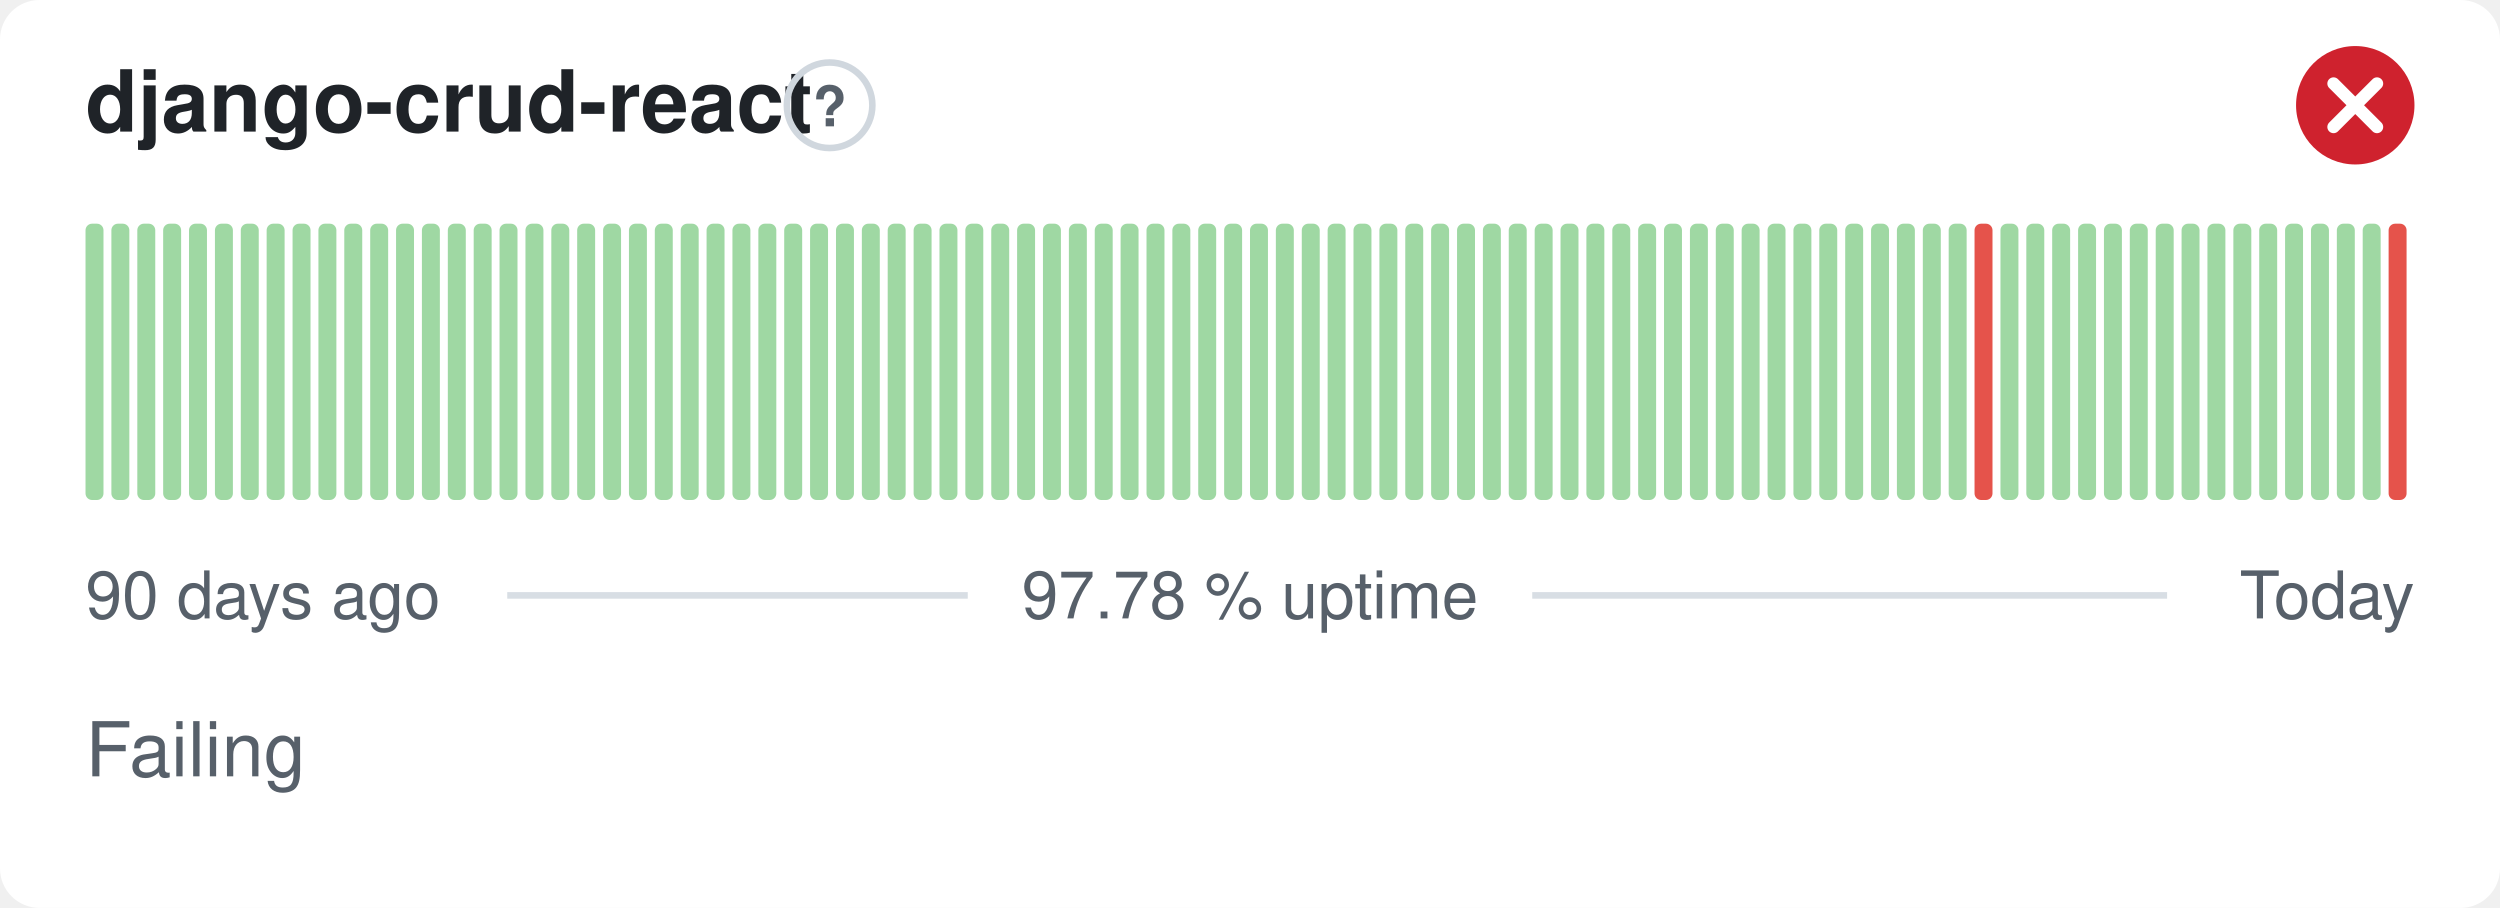
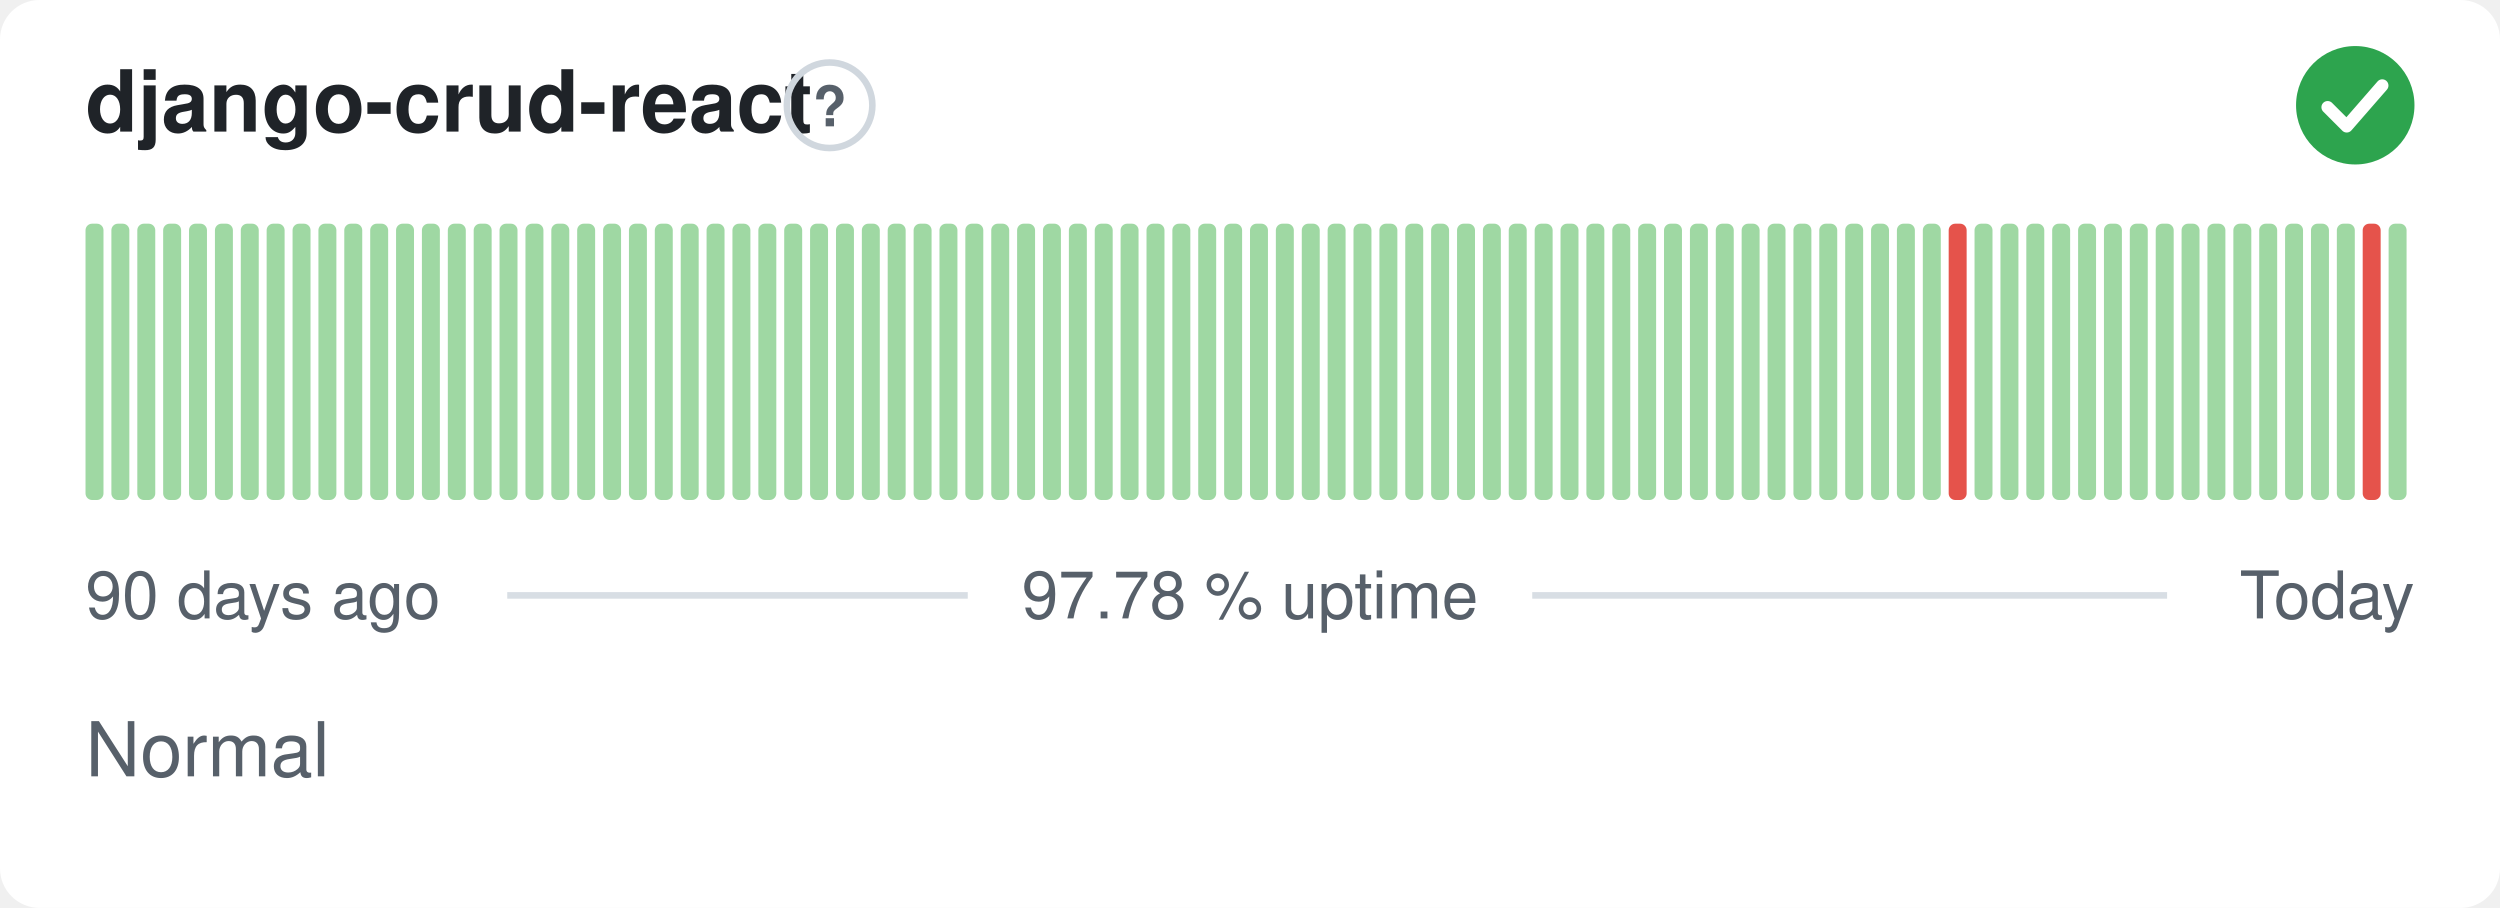
- <svg xmlns="http://www.w3.org/2000/svg" width="380" height="138" viewBox="0 0 380 138" role="img" aria-label="django-crud-react: Failing, 97.78 % uptime over the last 90 days" font-family="-apple-system,BlinkMacSystemFont,'Segoe UI',Helvetica,Arial,sans-serif">
+ <svg xmlns="http://www.w3.org/2000/svg" width="380" height="138" viewBox="0 0 380 138" role="img" aria-label="django-crud-react: Normal, 97.78 % uptime over the last 90 days" font-family="-apple-system,BlinkMacSystemFont,'Segoe UI',Helvetica,Arial,sans-serif">
  <style>
    @media (prefers-color-scheme: dark) {
      .bg { fill: #0d1117 }
      .title { fill: #e6edf3 }
      .muted { fill: #8b949e }
      .hint { stroke: #30363d }
      .rule { stroke: #30363d }
      .nodata { fill: #21262d }
    }
  </style>
  <rect class="bg" width="380" height="138" rx="6" fill="#ffffff" />
  <text class="title" x="13" y="20" font-size="13" font-weight="600" fill="#1f2328">django-crud-react</text>
  <circle class="hint" cx="126.1" cy="16" r="6.5" fill="none" stroke="#d0d7de" stroke-width="1" />
  <text class="muted" x="126.1" y="19.2" text-anchor="middle" font-size="8.5" font-weight="700" fill="#57606a">?</text>
-   <circle cx="358" cy="16" r="9" fill="#cf222e" />
-   <path d="M354.70 12.70l6.60 6.60M361.30 12.70l-6.60 6.60" fill="none" stroke="#fff" stroke-width="1.89" stroke-linecap="round" stroke-linejoin="round" />
+   <circle cx="358" cy="16" r="9" fill="#2da44e" />
+   <path d="M353.80 16.30l2.90 2.90 5.40 -6.20" fill="none" stroke="#fff" stroke-width="1.89" stroke-linecap="round" stroke-linejoin="round" />
  <rect x="13.00" y="34.00" width="2.73" height="42.00" rx="1" fill="#9fd8a3" />
  <rect x="16.93" y="34.00" width="2.73" height="42.00" rx="1" fill="#9fd8a3" />
  <rect x="20.87" y="34.00" width="2.73" height="42.00" rx="1" fill="#9fd8a3" />
  <rect x="24.80" y="34.00" width="2.73" height="42.00" rx="1" fill="#9fd8a3" />
  <rect x="28.73" y="34.00" width="2.73" height="42.00" rx="1" fill="#9fd8a3" />
  <rect x="32.67" y="34.00" width="2.73" height="42.00" rx="1" fill="#9fd8a3" />
  <rect x="36.60" y="34.00" width="2.73" height="42.00" rx="1" fill="#9fd8a3" />
  <rect x="40.53" y="34.00" width="2.73" height="42.00" rx="1" fill="#9fd8a3" />
  <rect x="44.47" y="34.00" width="2.73" height="42.00" rx="1" fill="#9fd8a3" />
  <rect x="48.40" y="34.00" width="2.73" height="42.00" rx="1" fill="#9fd8a3" />
  <rect x="52.33" y="34.00" width="2.73" height="42.00" rx="1" fill="#9fd8a3" />
  <rect x="56.27" y="34.00" width="2.73" height="42.00" rx="1" fill="#9fd8a3" />
  <rect x="60.20" y="34.00" width="2.73" height="42.00" rx="1" fill="#9fd8a3" />
  <rect x="64.13" y="34.00" width="2.73" height="42.00" rx="1" fill="#9fd8a3" />
  <rect x="68.07" y="34.00" width="2.73" height="42.00" rx="1" fill="#9fd8a3" />
  <rect x="72.00" y="34.00" width="2.73" height="42.00" rx="1" fill="#9fd8a3" />
  <rect x="75.93" y="34.00" width="2.73" height="42.00" rx="1" fill="#9fd8a3" />
  <rect x="79.87" y="34.00" width="2.73" height="42.00" rx="1" fill="#9fd8a3" />
  <rect x="83.80" y="34.00" width="2.73" height="42.00" rx="1" fill="#9fd8a3" />
  <rect x="87.73" y="34.00" width="2.73" height="42.00" rx="1" fill="#9fd8a3" />
  <rect x="91.67" y="34.00" width="2.73" height="42.00" rx="1" fill="#9fd8a3" />
  <rect x="95.60" y="34.00" width="2.73" height="42.00" rx="1" fill="#9fd8a3" />
  <rect x="99.53" y="34.00" width="2.73" height="42.00" rx="1" fill="#9fd8a3" />
  <rect x="103.47" y="34.00" width="2.73" height="42.00" rx="1" fill="#9fd8a3" />
  <rect x="107.40" y="34.00" width="2.73" height="42.00" rx="1" fill="#9fd8a3" />
  <rect x="111.33" y="34.00" width="2.73" height="42.00" rx="1" fill="#9fd8a3" />
  <rect x="115.27" y="34.00" width="2.73" height="42.00" rx="1" fill="#9fd8a3" />
  <rect x="119.20" y="34.00" width="2.73" height="42.00" rx="1" fill="#9fd8a3" />
  <rect x="123.13" y="34.00" width="2.73" height="42.00" rx="1" fill="#9fd8a3" />
  <rect x="127.07" y="34.00" width="2.73" height="42.00" rx="1" fill="#9fd8a3" />
  <rect x="131.00" y="34.00" width="2.73" height="42.00" rx="1" fill="#9fd8a3" />
  <rect x="134.93" y="34.00" width="2.73" height="42.00" rx="1" fill="#9fd8a3" />
  <rect x="138.87" y="34.00" width="2.73" height="42.00" rx="1" fill="#9fd8a3" />
  <rect x="142.80" y="34.00" width="2.73" height="42.00" rx="1" fill="#9fd8a3" />
  <rect x="146.73" y="34.00" width="2.73" height="42.00" rx="1" fill="#9fd8a3" />
  <rect x="150.67" y="34.00" width="2.73" height="42.00" rx="1" fill="#9fd8a3" />
  <rect x="154.60" y="34.00" width="2.73" height="42.00" rx="1" fill="#9fd8a3" />
  <rect x="158.53" y="34.00" width="2.73" height="42.00" rx="1" fill="#9fd8a3" />
  <rect x="162.47" y="34.00" width="2.73" height="42.00" rx="1" fill="#9fd8a3" />
  <rect x="166.40" y="34.00" width="2.73" height="42.00" rx="1" fill="#9fd8a3" />
  <rect x="170.33" y="34.00" width="2.73" height="42.00" rx="1" fill="#9fd8a3" />
  <rect x="174.27" y="34.00" width="2.73" height="42.00" rx="1" fill="#9fd8a3" />
  <rect x="178.20" y="34.00" width="2.73" height="42.00" rx="1" fill="#9fd8a3" />
  <rect x="182.13" y="34.00" width="2.73" height="42.00" rx="1" fill="#9fd8a3" />
  <rect x="186.07" y="34.00" width="2.73" height="42.00" rx="1" fill="#9fd8a3" />
  <rect x="190.00" y="34.00" width="2.73" height="42.00" rx="1" fill="#9fd8a3" />
  <rect x="193.93" y="34.00" width="2.73" height="42.00" rx="1" fill="#9fd8a3" />
  <rect x="197.87" y="34.00" width="2.73" height="42.00" rx="1" fill="#9fd8a3" />
  <rect x="201.80" y="34.00" width="2.73" height="42.00" rx="1" fill="#9fd8a3" />
  <rect x="205.73" y="34.00" width="2.73" height="42.00" rx="1" fill="#9fd8a3" />
  <rect x="209.67" y="34.00" width="2.73" height="42.00" rx="1" fill="#9fd8a3" />
  <rect x="213.60" y="34.00" width="2.73" height="42.00" rx="1" fill="#9fd8a3" />
  <rect x="217.53" y="34.00" width="2.73" height="42.00" rx="1" fill="#9fd8a3" />
  <rect x="221.47" y="34.00" width="2.73" height="42.00" rx="1" fill="#9fd8a3" />
  <rect x="225.40" y="34.00" width="2.73" height="42.00" rx="1" fill="#9fd8a3" />
  <rect x="229.33" y="34.00" width="2.73" height="42.00" rx="1" fill="#9fd8a3" />
  <rect x="233.27" y="34.00" width="2.73" height="42.00" rx="1" fill="#9fd8a3" />
  <rect x="237.20" y="34.00" width="2.73" height="42.00" rx="1" fill="#9fd8a3" />
  <rect x="241.13" y="34.00" width="2.73" height="42.00" rx="1" fill="#9fd8a3" />
  <rect x="245.07" y="34.00" width="2.73" height="42.00" rx="1" fill="#9fd8a3" />
  <rect x="249.00" y="34.00" width="2.73" height="42.00" rx="1" fill="#9fd8a3" />
  <rect x="252.93" y="34.00" width="2.73" height="42.00" rx="1" fill="#9fd8a3" />
  <rect x="256.87" y="34.00" width="2.73" height="42.00" rx="1" fill="#9fd8a3" />
  <rect x="260.80" y="34.00" width="2.73" height="42.00" rx="1" fill="#9fd8a3" />
  <rect x="264.73" y="34.00" width="2.73" height="42.00" rx="1" fill="#9fd8a3" />
  <rect x="268.67" y="34.00" width="2.73" height="42.00" rx="1" fill="#9fd8a3" />
  <rect x="272.60" y="34.00" width="2.73" height="42.00" rx="1" fill="#9fd8a3" />
  <rect x="276.53" y="34.00" width="2.73" height="42.00" rx="1" fill="#9fd8a3" />
  <rect x="280.47" y="34.00" width="2.73" height="42.00" rx="1" fill="#9fd8a3" />
  <rect x="284.40" y="34.00" width="2.73" height="42.00" rx="1" fill="#9fd8a3" />
  <rect x="288.33" y="34.00" width="2.73" height="42.00" rx="1" fill="#9fd8a3" />
  <rect x="292.27" y="34.00" width="2.73" height="42.00" rx="1" fill="#9fd8a3" />
-   <rect x="296.20" y="34.00" width="2.73" height="42.00" rx="1" fill="#9fd8a3" />
-   <rect x="300.13" y="34.00" width="2.73" height="42.00" rx="1" fill="#e5534b" />
+   <rect x="296.20" y="34.00" width="2.73" height="42.00" rx="1" fill="#e5534b" />
+   <rect x="300.13" y="34.00" width="2.73" height="42.00" rx="1" fill="#9fd8a3" />
  <rect x="304.07" y="34.00" width="2.73" height="42.00" rx="1" fill="#9fd8a3" />
  <rect x="308.00" y="34.00" width="2.73" height="42.00" rx="1" fill="#9fd8a3" />
  <rect x="311.93" y="34.00" width="2.73" height="42.00" rx="1" fill="#9fd8a3" />
  <rect x="315.87" y="34.00" width="2.73" height="42.00" rx="1" fill="#9fd8a3" />
  <rect x="319.80" y="34.00" width="2.73" height="42.00" rx="1" fill="#9fd8a3" />
  <rect x="323.73" y="34.00" width="2.73" height="42.00" rx="1" fill="#9fd8a3" />
  <rect x="327.67" y="34.00" width="2.73" height="42.00" rx="1" fill="#9fd8a3" />
  <rect x="331.60" y="34.00" width="2.73" height="42.00" rx="1" fill="#9fd8a3" />
  <rect x="335.53" y="34.00" width="2.73" height="42.00" rx="1" fill="#9fd8a3" />
  <rect x="339.47" y="34.00" width="2.73" height="42.00" rx="1" fill="#9fd8a3" />
  <rect x="343.40" y="34.00" width="2.73" height="42.00" rx="1" fill="#9fd8a3" />
  <rect x="347.33" y="34.00" width="2.73" height="42.00" rx="1" fill="#9fd8a3" />
  <rect x="351.27" y="34.00" width="2.73" height="42.00" rx="1" fill="#9fd8a3" />
  <rect x="355.20" y="34.00" width="2.73" height="42.00" rx="1" fill="#9fd8a3" />
-   <rect x="359.13" y="34.00" width="2.73" height="42.00" rx="1" fill="#9fd8a3" />
-   <rect x="363.07" y="34.00" width="2.73" height="42.00" rx="1" fill="#e5534b" />
+   <rect x="359.13" y="34.00" width="2.73" height="42.00" rx="1" fill="#e5534b" />
+   <rect x="363.07" y="34.00" width="2.73" height="42.00" rx="1" fill="#9fd8a3" />
  <text class="muted" x="13" y="94" font-size="10" fill="#57606a">90 days ago</text>
  <text class="muted" x="190" y="94" text-anchor="middle" font-size="10" fill="#57606a">97.78 % uptime</text>
  <text class="muted" x="367" y="94" text-anchor="end" font-size="10" fill="#57606a">Today</text>
  <line class="rule" x1="77.1" y1="90.5" x2="147.1" y2="90.5" stroke="#d8dee4" stroke-width="1" />
  <line class="rule" x1="232.9" y1="90.5" x2="329.4" y2="90.5" stroke="#d8dee4" stroke-width="1" />
-   <text class="muted" x="13" y="118" font-size="11.5" fill="#57606a">Failing</text>
+   <text class="muted" x="13" y="118" font-size="11.5" fill="#57606a">Normal</text>
</svg>
